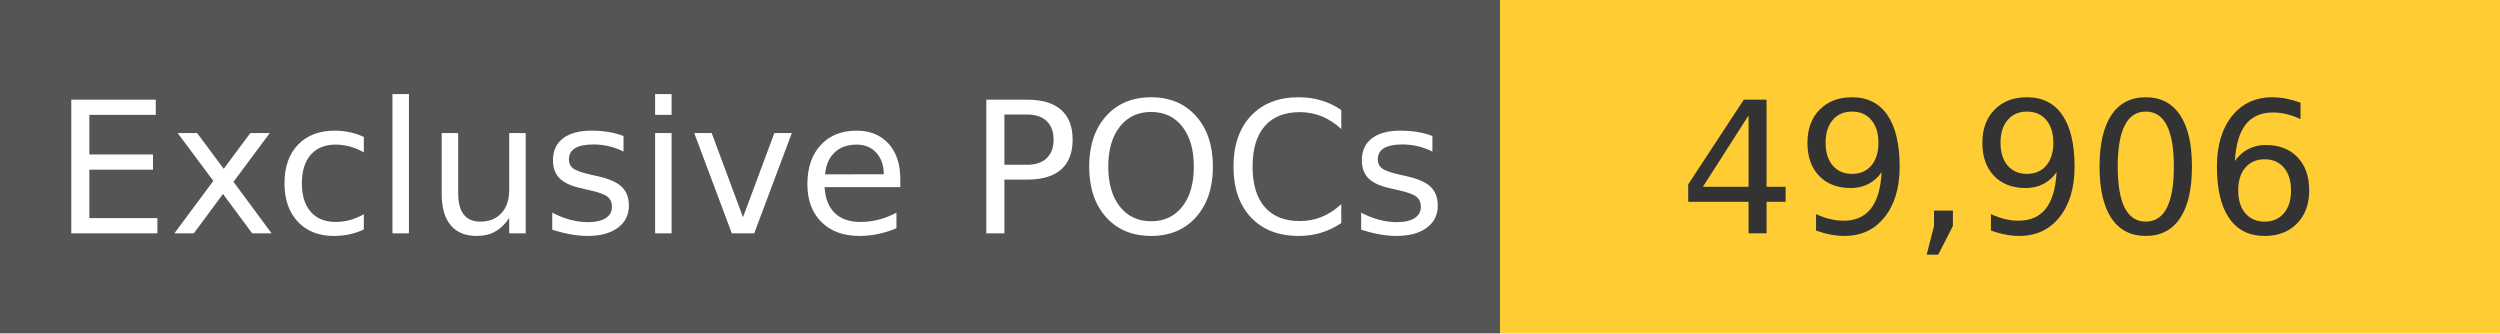
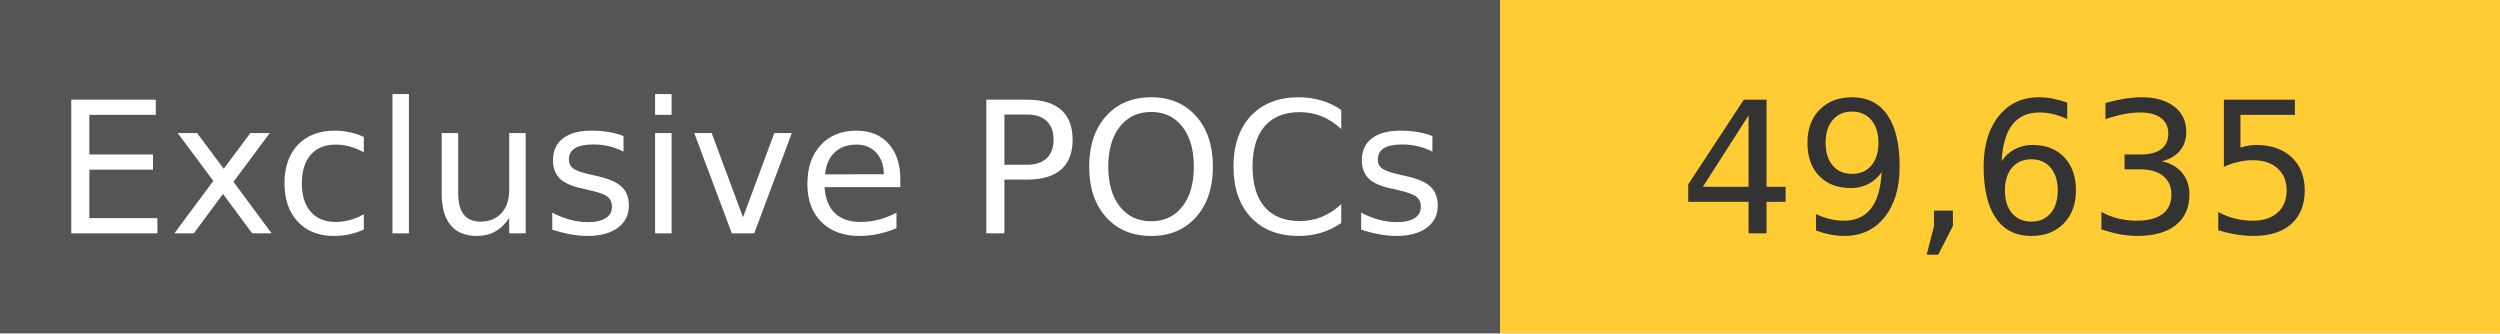
<svg xmlns="http://www.w3.org/2000/svg" width="150" height="20" role="img">
  <linearGradient id="s" x2="0" y2="100%">
    <stop offset="0" stop-color="#bbb" stop-opacity=".1" />
    <stop offset="1" stop-opacity=".1" />
  </linearGradient>
  <g>
    <rect width="90" height="20" fill="#555" />
    <rect x="90" width="267" height="20" fill="#ffcc33" />
  </g>
  <g fill="#fff" text-anchor="middle" font-family="Verdana,Geneva,DejaVu Sans,sans-serif" text-rendering="geometricPrecision" font-size="110">
    <text x="450" y="140" transform="scale(.1)" fill="#fff">
            Exclusive POCs
        </text>
    <text x="1200" y="140" transform="scale(.1)" fill="#333">
-             49,906
+             49,635
        </text>
  </g>
</svg>
